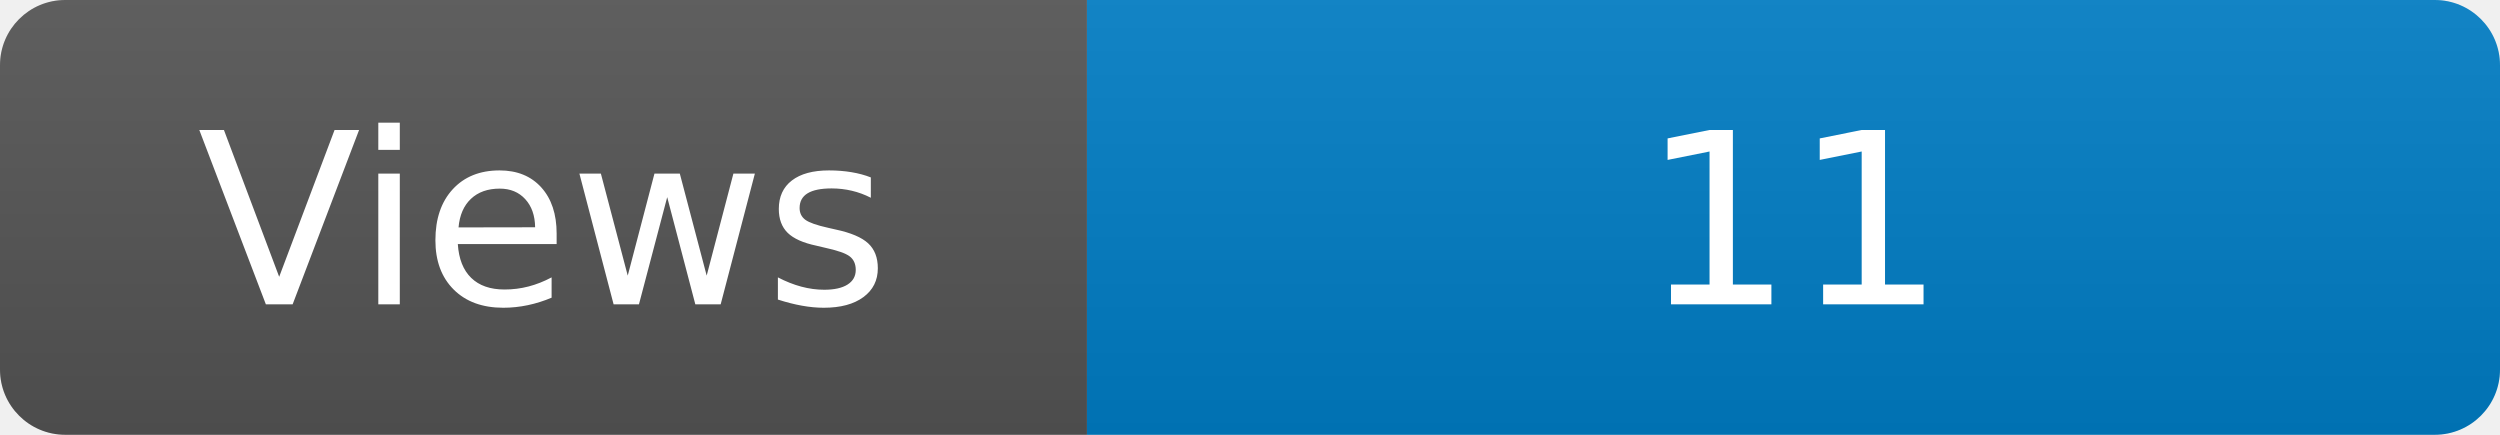
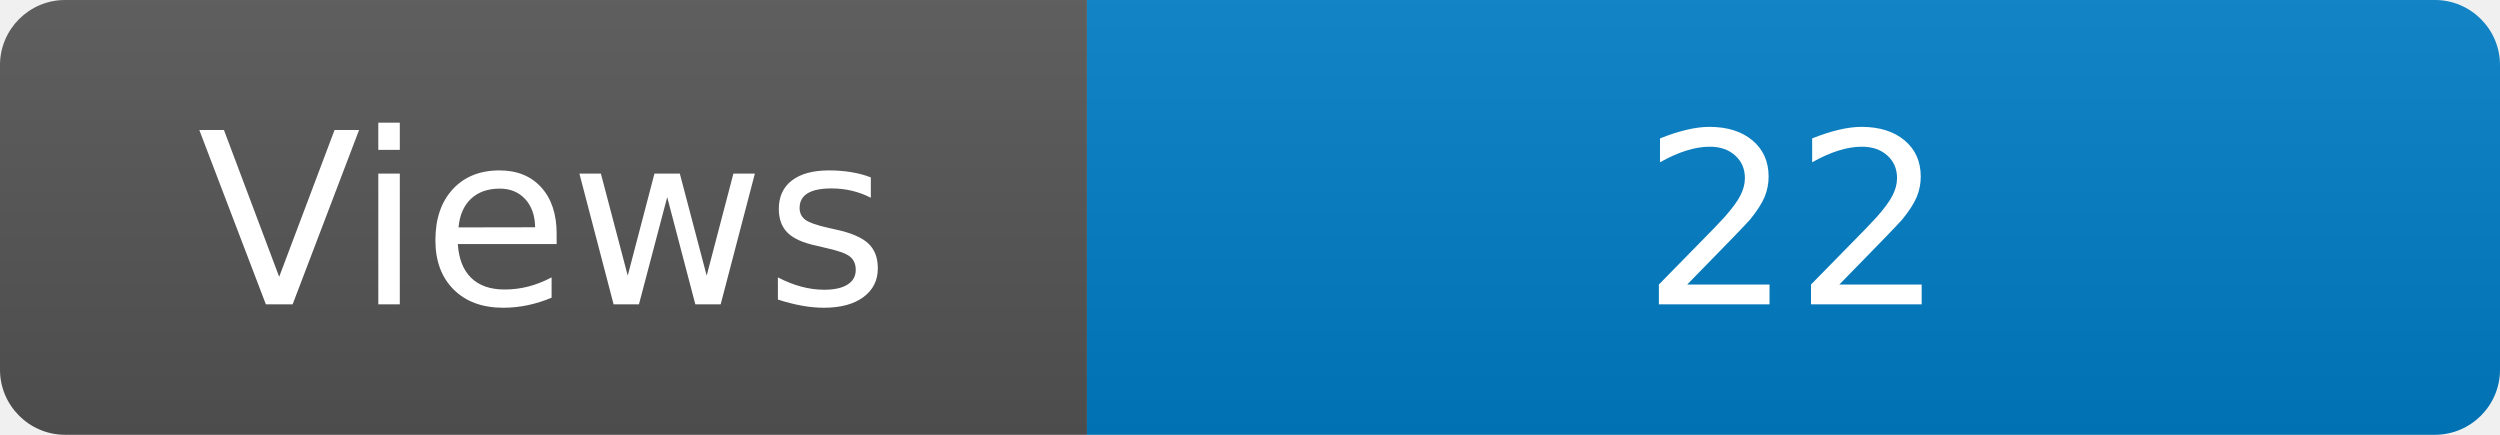
<svg xmlns="http://www.w3.org/2000/svg" width="115" height="20" role="img" aria-label="Maintained?: yes">
  <linearGradient id="s" x2="0" y2="100%">
    <stop offset="0" stop-color="#bbb" stop-opacity=".1" />
    <stop offset="1" stop-opacity=".1" />
  </linearGradient>
  <clipPath id="r">
    <rect width="115" height="20" rx="3" fill="#fff" />
  </clipPath>
  <g clip-path="url(#r)">
    <rect width="50" height="20" fill="#555" />
    <rect x="50" width="160" height="20" fill="#007ec6" />
    <rect width="115" height="20" fill="url(#s)" />
  </g>
  <g fill="#fff" text-anchor="middle" font-family="Verdana,Geneva,DejaVu Sans,sans-serif" font-size="110">
    <text x="250" y="140" transform="scale(.1)" fill="#fff">Views</text>
-     <text x="825" y="140" transform="scale(.1)" fill="#fff">11</text>
+     <text x="825" y="140" transform="scale(.1)" fill="#fff">22</text>
  </g>
</svg>
